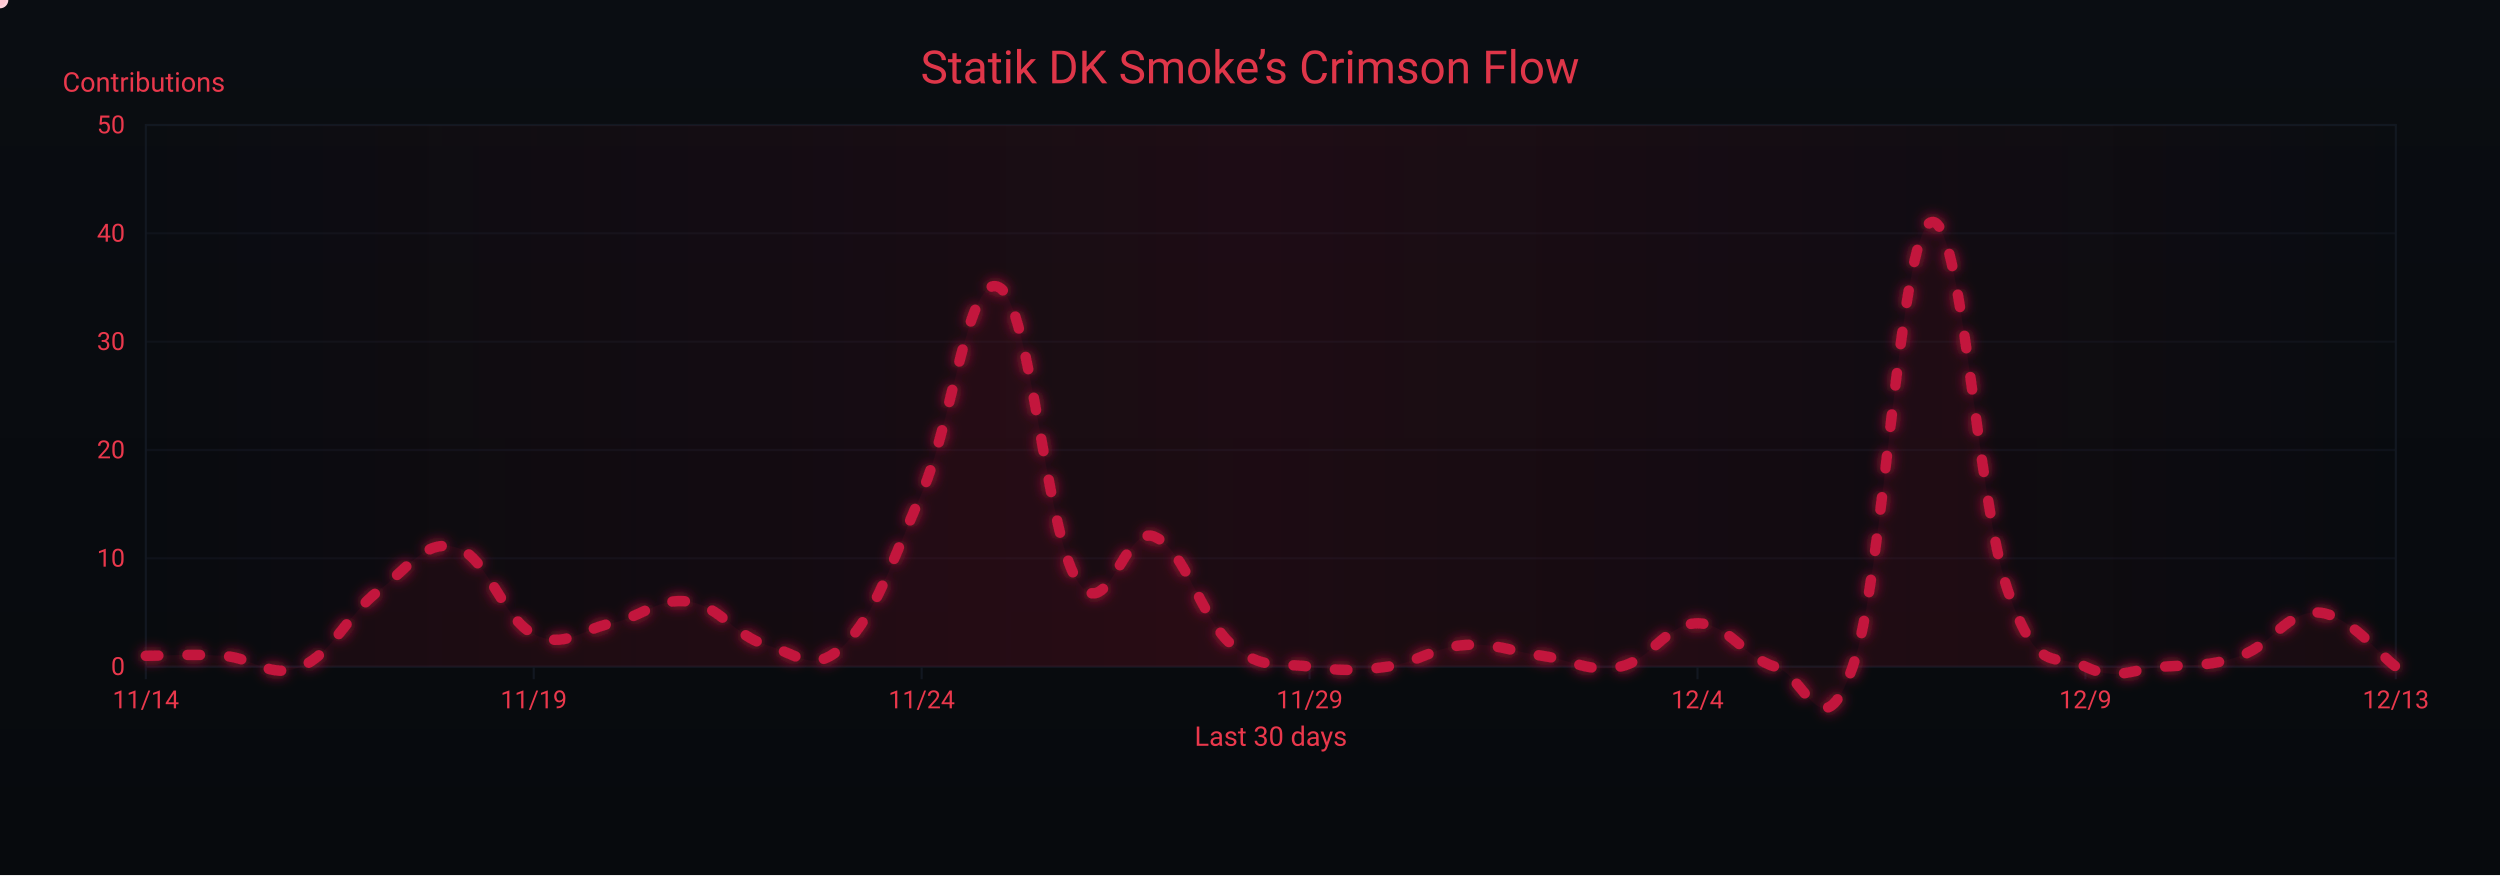
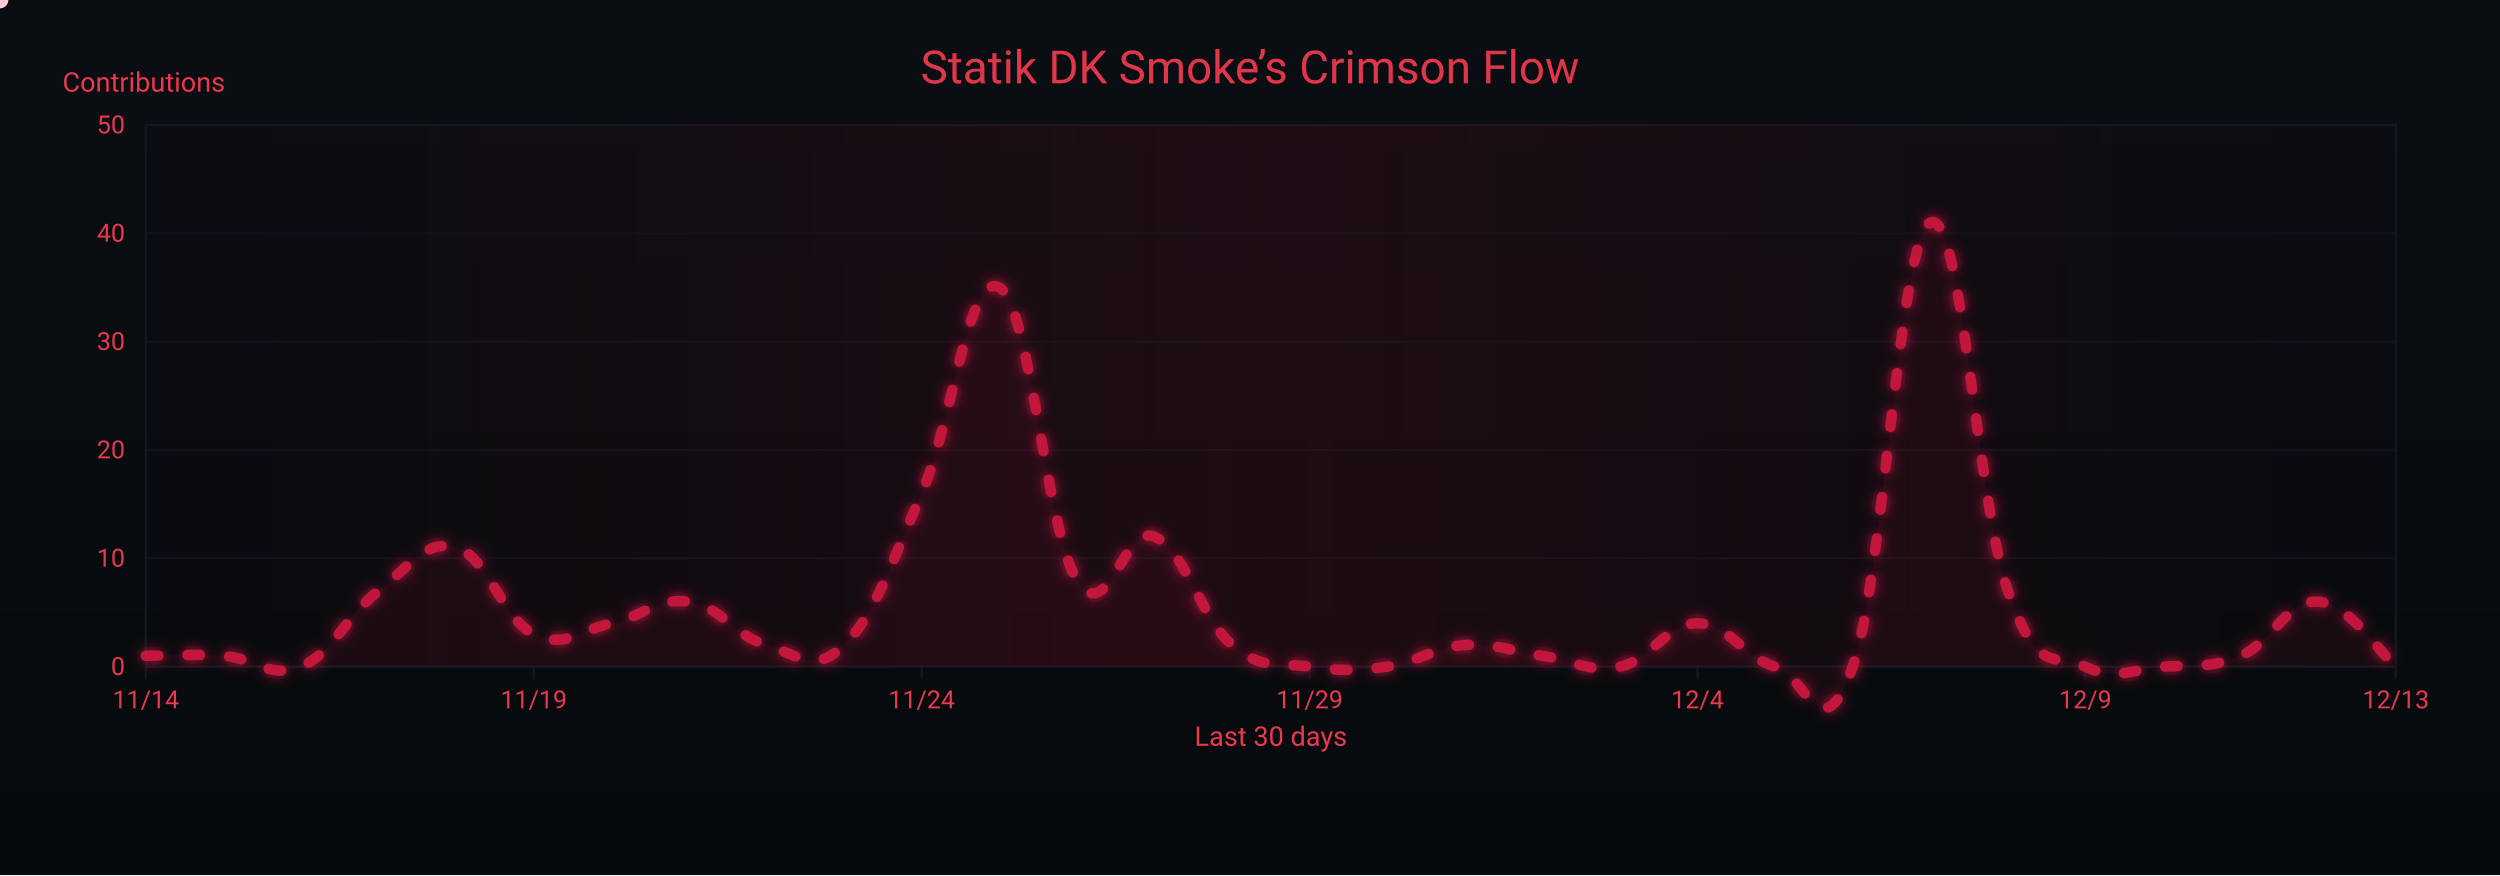
<svg xmlns="http://www.w3.org/2000/svg" width="1200" height="420" viewBox="0 0 1200 420" role="img" aria-label="Crimson Flow Graph">
  <defs>
    <linearGradient id="bgGrad" x1="0" y1="0" x2="0" y2="1">
      <stop offset="0%" stop-color="#0a0d12" />
      <stop offset="100%" stop-color="#070a0d" />
    </linearGradient>
    <filter id="glow">
      <feGaussianBlur stdDeviation="3" result="b1" />
      <feMerge>
        <feMergeNode in="b1" />
        <feMergeNode in="SourceGraphic" />
      </feMerge>
    </filter>
    <linearGradient id="sheen" x1="0" y1="0" x2="1" y2="0">
      <stop offset="0%" stop-color="#9b0e2a" stop-opacity="0" />
      <stop offset="50%" stop-color="#9b0e2a" stop-opacity=".14" />
      <stop offset="100%" stop-color="#9b0e2a" stop-opacity="0" />
      <animateTransform attributeName="gradientTransform" type="translate" from="-1 0" to="1 0" dur="9s" repeatCount="indefinite" />
    </linearGradient>
  </defs>
  <rect width="1200" height="420" fill="url(#bgGrad)" />
  <rect x="70" y="60" width="1080" height="260" fill="none" stroke="#121821" stroke-width="1" />
  <g font-family="ui-sans-serif,system-ui,-apple-system,Segoe UI,Roboto,Ubuntu,Arial" font-size="12">
    <path d="M70,320.0 H1150" stroke="#121821" stroke-width="1" opacity="0.6" />
    <text x="60" y="324.0" text-anchor="end" fill="#ea384c">0</text>
    <path d="M70,268.0 H1150" stroke="#121821" stroke-width="1" opacity="0.6" />
    <text x="60" y="272.0" text-anchor="end" fill="#ea384c">10</text>
    <path d="M70,216.0 H1150" stroke="#121821" stroke-width="1" opacity="0.6" />
    <text x="60" y="220.0" text-anchor="end" fill="#ea384c">20</text>
    <path d="M70,164.0 H1150" stroke="#121821" stroke-width="1" opacity="0.6" />
    <text x="60" y="168.0" text-anchor="end" fill="#ea384c">30</text>
    <path d="M70,112.0 H1150" stroke="#121821" stroke-width="1" opacity="0.6" />
    <text x="60" y="116.0" text-anchor="end" fill="#ea384c">40</text>
    <path d="M70,60.0 H1150" stroke="#121821" stroke-width="1" opacity="0.6" />
    <text x="60" y="64.0" text-anchor="end" fill="#ea384c">50</text>
    <text x="30" y="44" fill="#ea384c" font-size="13">Contributions</text>
  </g>
  <g font-family="ui-sans-serif,system-ui,-apple-system,Segoe UI,Roboto,Ubuntu,Arial" font-size="12">
    <path d="M70.0,320 V326" stroke="#121821" stroke-width="1" />
    <text x="70.0" y="340" text-anchor="middle" fill="#ea384c">11/14</text>
    <path d="M256.2,320 V326" stroke="#121821" stroke-width="1" />
    <text x="256.2" y="340" text-anchor="middle" fill="#ea384c">11/19</text>
    <path d="M442.4,320 V326" stroke="#121821" stroke-width="1" />
    <text x="442.4" y="340" text-anchor="middle" fill="#ea384c">11/24</text>
    <path d="M628.6,320 V326" stroke="#121821" stroke-width="1" />
    <text x="628.6" y="340" text-anchor="middle" fill="#ea384c">11/29</text>
    <path d="M814.8,320 V326" stroke="#121821" stroke-width="1" />
    <text x="814.8" y="340" text-anchor="middle" fill="#ea384c">12/4</text>
    <path d="M1001.0,320 V326" stroke="#121821" stroke-width="1" />
    <text x="1001.0" y="340" text-anchor="middle" fill="#ea384c">12/9</text>
    <path d="M1150.0,320 V326" stroke="#121821" stroke-width="1" />
    <text x="1150.0" y="340" text-anchor="middle" fill="#ea384c">12/13</text>
    <text x="610" y="358" text-anchor="middle" fill="#ea384c" font-size="13">Last 30 days</text>
  </g>
  <rect x="70" y="60" width="1080" height="260" fill="url(#sheen)" />
  <text x="600" y="40" text-anchor="middle" font-family="ui-sans-serif,system-ui,-apple-system,Segoe UI,Roboto,Ubuntu,Arial" font-size="22" fill="#ea384c" opacity=".95">Statik DK Smoke’s Crimson Flow</text>
-   <path d="M70.0,314.8 C77.4,314.8 92.3,313.8 107.2,314.8 C122.1,315.8 129.6,326.2 144.5,320.0 C159.4,313.8 166.8,295.0 181.7,283.6 C196.6,272.2 204.1,258.6 219.0,262.8 C233.9,267.0 241.3,297.1 256.2,304.4 C271.1,311.7 278.6,302.3 293.4,299.2 C308.3,296.1 315.8,286.7 330.7,288.8 C345.6,290.9 353.0,305.4 367.9,309.6 C382.8,313.8 390.3,324.2 405.2,309.6 C420.1,295.0 427.5,271.1 442.4,236.8 C457.3,202.5 464.8,129.7 479.7,138.0 C494.6,146.3 502.0,254.5 516.9,278.4 C531.8,302.3 539.2,251.4 554.1,257.6 C569.0,263.8 576.5,297.1 591.4,309.6 C606.3,322.1 613.7,317.9 628.6,320.0 C643.5,322.1 651.0,322.1 665.9,320.0 C680.8,317.9 688.2,310.6 703.1,309.6 C718.0,308.6 725.4,312.7 740.3,314.8 C755.2,316.9 762.7,323.1 777.6,320.0 C792.5,316.9 799.9,299.2 814.8,299.2 C829.7,299.2 837.2,315.8 852.1,320.0 C867.0,324.2 874.4,362.6 889.3,320.0 C904.2,277.4 911.7,114.1 926.6,106.8 C941.4,99.5 948.9,241.0 963.8,283.6 C978.7,326.2 986.1,312.7 1001.0,320.0 C1015.9,327.3 1023.4,321.0 1038.3,320.0 C1053.2,319.0 1060.6,320.0 1075.5,314.8 C1090.4,309.6 1097.9,293.0 1112.8,294.0 C1127.7,295.0 1142.6,314.8 1150.0,320.0 L 1150,320 L 70,320 Z" fill="#7a0f26" opacity=".13">
+   <path d="M70.0,314.8 C77.4,314.8 92.3,313.8 107.2,314.8 C122.1,315.8 129.6,326.2 144.5,320.0 C159.4,313.8 166.8,295.0 181.7,283.6 C196.6,272.2 204.1,258.6 219.0,262.8 C233.9,267.0 241.3,297.1 256.2,304.4 C271.1,311.7 278.6,302.3 293.4,299.2 C308.3,296.1 315.8,286.7 330.7,288.8 C345.6,290.9 353.0,305.4 367.9,309.6 C382.8,313.8 390.3,324.2 405.2,309.6 C420.1,295.0 427.5,271.1 442.4,236.8 C457.3,202.5 464.8,129.7 479.7,138.0 C494.6,146.3 502.0,254.5 516.9,278.4 C531.8,302.3 539.2,251.4 554.1,257.6 C569.0,263.8 576.5,297.1 591.4,309.6 C606.3,322.1 613.7,317.9 628.6,320.0 C643.5,322.1 651.0,322.1 665.9,320.0 C680.8,317.9 688.2,310.6 703.1,309.6 C718.0,308.6 725.4,312.7 740.3,314.8 C755.2,316.9 762.7,323.1 777.6,320.0 C792.5,316.9 799.9,299.2 814.8,299.2 C829.7,299.2 837.2,315.8 852.1,320.0 C867.0,324.2 874.4,362.6 889.3,320.0 C904.2,277.4 911.7,114.1 926.6,106.8 C941.4,99.5 948.9,241.0 963.8,283.6 C978.7,326.2 986.1,312.7 1001.0,320.0 C1015.9,327.3 1023.4,321.0 1038.3,320.0 C1053.2,319.0 1060.6,321.0 1075.5,314.8 C1090.4,308.6 1097.9,287.8 1112.8,288.8 C1127.7,289.8 1142.6,313.8 1150.0,320.0 L 1150,320 L 70,320 Z" fill="#7a0f26" opacity=".13">
    <animate attributeName="opacity" values=".10;.17;.10" dur="6s" repeatCount="indefinite" />
  </path>
-   <path id="curve" d="M70.0,314.8 C77.4,314.8 92.3,313.8 107.2,314.8 C122.1,315.8 129.6,326.2 144.5,320.0 C159.4,313.8 166.8,295.0 181.7,283.6 C196.6,272.2 204.1,258.6 219.0,262.8 C233.9,267.0 241.3,297.1 256.2,304.4 C271.1,311.7 278.6,302.3 293.4,299.2 C308.3,296.1 315.8,286.7 330.7,288.8 C345.6,290.9 353.0,305.4 367.9,309.6 C382.8,313.8 390.3,324.2 405.2,309.6 C420.1,295.0 427.5,271.1 442.4,236.8 C457.3,202.5 464.8,129.7 479.7,138.0 C494.6,146.3 502.0,254.5 516.9,278.4 C531.8,302.3 539.2,251.4 554.1,257.6 C569.0,263.8 576.5,297.1 591.4,309.6 C606.3,322.1 613.7,317.9 628.6,320.0 C643.5,322.1 651.0,322.1 665.9,320.0 C680.8,317.9 688.2,310.6 703.1,309.6 C718.0,308.6 725.4,312.7 740.3,314.8 C755.2,316.9 762.7,323.1 777.6,320.0 C792.5,316.9 799.9,299.2 814.8,299.2 C829.7,299.2 837.2,315.8 852.1,320.0 C867.0,324.2 874.4,362.6 889.3,320.0 C904.2,277.4 911.7,114.1 926.6,106.8 C941.4,99.5 948.9,241.0 963.8,283.6 C978.7,326.2 986.1,312.7 1001.0,320.0 C1015.9,327.3 1023.4,321.0 1038.3,320.0 C1053.2,319.0 1060.6,320.0 1075.5,314.8 C1090.4,309.6 1097.9,293.0 1112.8,294.0 C1127.7,295.0 1142.6,314.8 1150.0,320.0" fill="none" stroke="#c3193d" stroke-width="5" stroke-linecap="round" stroke-linejoin="round" stroke-dasharray="6 14" filter="url(#glow)">
+   <path id="curve" d="M70.0,314.8 C77.4,314.8 92.3,313.8 107.2,314.8 C122.1,315.8 129.6,326.2 144.5,320.0 C159.4,313.8 166.8,295.0 181.7,283.6 C196.6,272.2 204.1,258.6 219.0,262.8 C233.9,267.0 241.3,297.1 256.2,304.4 C271.1,311.7 278.6,302.3 293.4,299.2 C308.3,296.1 315.8,286.7 330.7,288.8 C345.6,290.9 353.0,305.4 367.9,309.6 C382.8,313.8 390.3,324.2 405.2,309.6 C420.1,295.0 427.5,271.1 442.4,236.8 C457.3,202.5 464.8,129.7 479.7,138.0 C494.6,146.3 502.0,254.5 516.9,278.4 C531.8,302.3 539.2,251.4 554.1,257.6 C569.0,263.8 576.5,297.1 591.4,309.6 C606.3,322.1 613.7,317.9 628.6,320.0 C643.5,322.1 651.0,322.1 665.9,320.0 C680.8,317.9 688.2,310.6 703.1,309.6 C718.0,308.6 725.4,312.7 740.3,314.8 C755.2,316.9 762.7,323.1 777.6,320.0 C792.5,316.9 799.9,299.2 814.8,299.2 C829.7,299.2 837.2,315.8 852.1,320.0 C867.0,324.2 874.4,362.6 889.3,320.0 C904.2,277.4 911.7,114.1 926.6,106.8 C941.4,99.5 948.9,241.0 963.8,283.6 C978.7,326.2 986.1,312.7 1001.0,320.0 C1015.9,327.3 1023.4,321.0 1038.3,320.0 C1053.2,319.0 1060.6,321.0 1075.5,314.8 C1090.4,308.6 1097.9,287.8 1112.8,288.8 C1127.7,289.8 1142.6,313.8 1150.0,320.0" fill="none" stroke="#c3193d" stroke-width="5" stroke-linecap="round" stroke-linejoin="round" stroke-dasharray="6 14" filter="url(#glow)">
    <animate attributeName="stroke-dashoffset" values="0;-220" dur="4.8s" repeatCount="indefinite" />
  </path>
  <g fill="#ffd1db">
    <circle r="4">
      <animateMotion dur="7s" rotate="auto" repeatCount="indefinite">
        <mpath href="#curve" />
      </animateMotion>
      <animate attributeName="opacity" values="1;.3;1" dur="2.2s" repeatCount="indefinite" />
    </circle>
    <circle r="3" fill="#ffffff">
      <animateMotion dur="8.2s" begin="1s" rotate="auto" repeatCount="indefinite">
        <mpath href="#curve" />
      </animateMotion>
      <animate attributeName="opacity" values=".7;.2;.7" dur="2.4s" repeatCount="indefinite" />
    </circle>
    <circle r="3" fill="#ffc7d3">
      <animateMotion dur="6s" begin="2s" rotate="auto" repeatCount="indefinite">
        <mpath href="#curve" />
      </animateMotion>
      <animate attributeName="opacity" values=".8;.3;.8" dur="2s" repeatCount="indefinite" />
    </circle>
  </g>
</svg>
